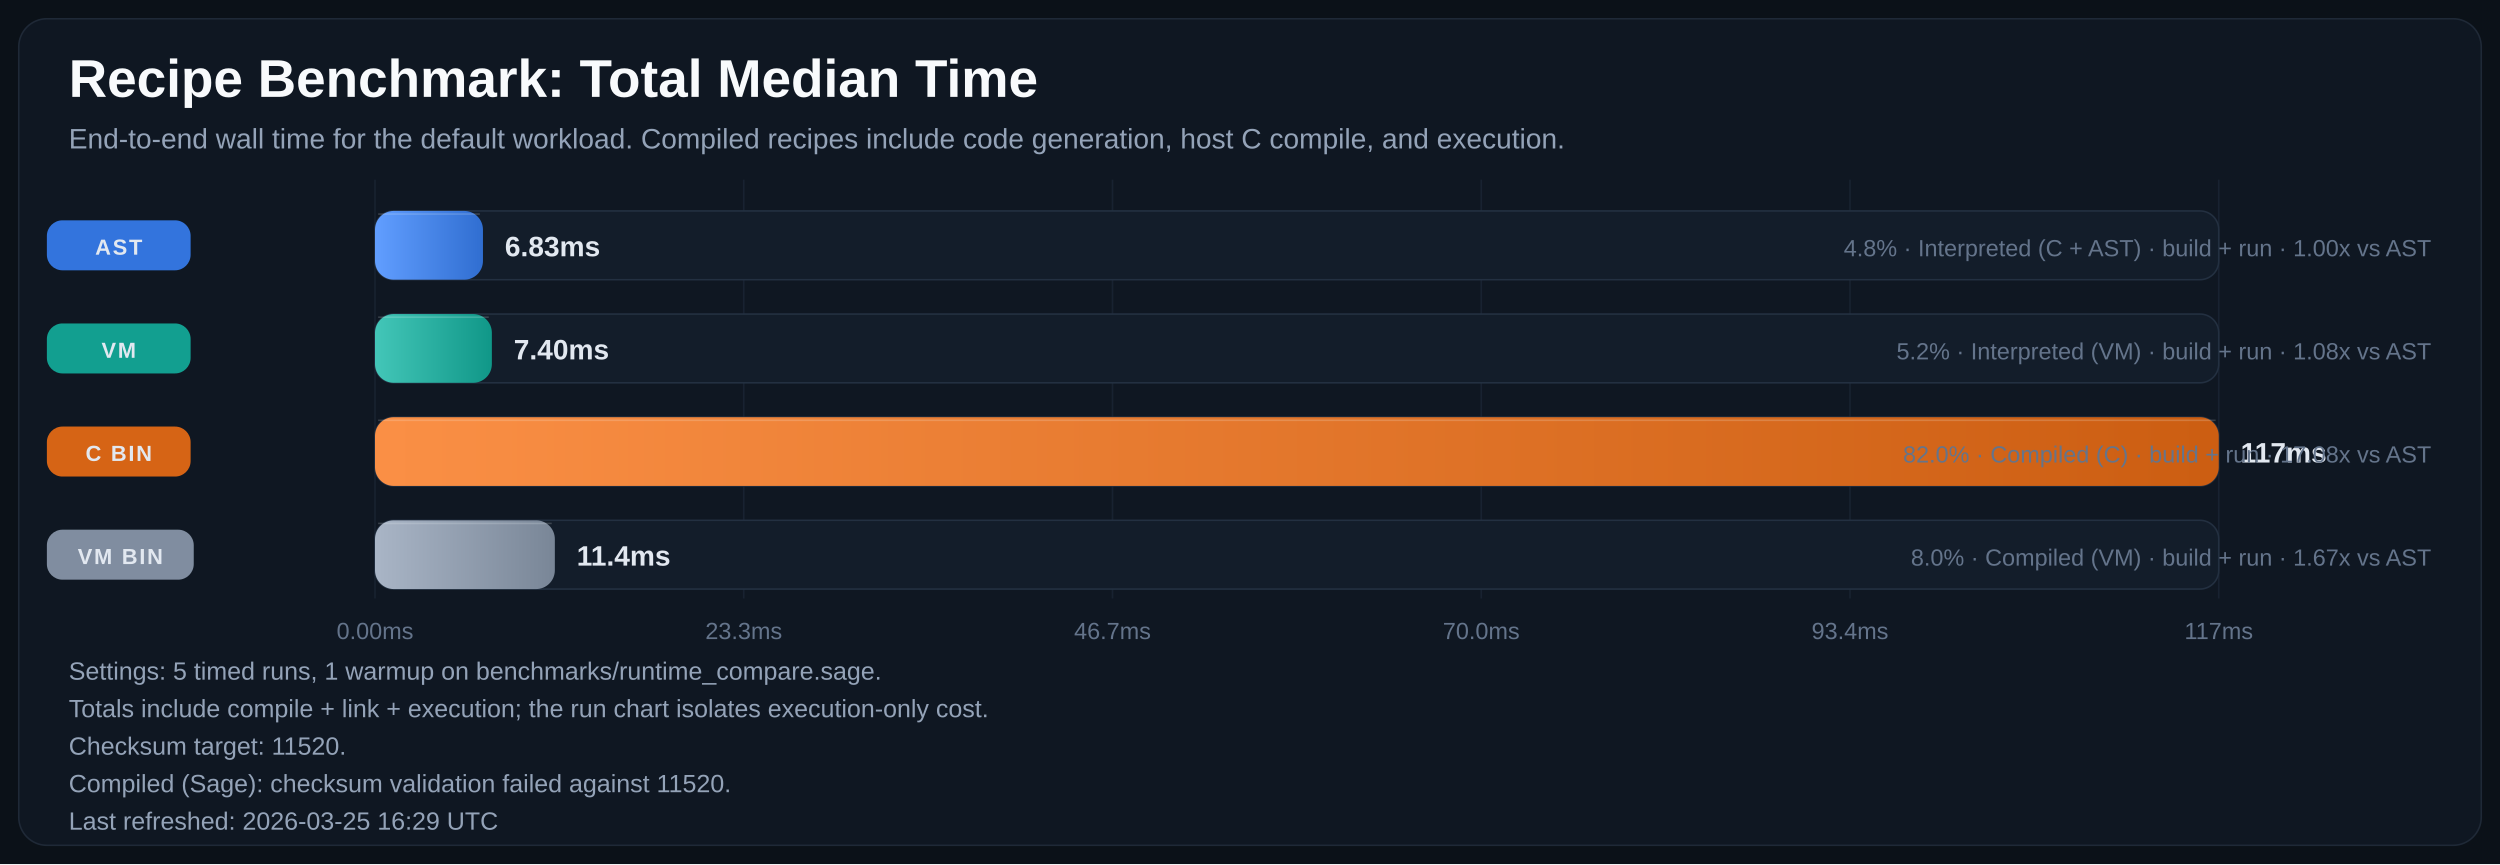
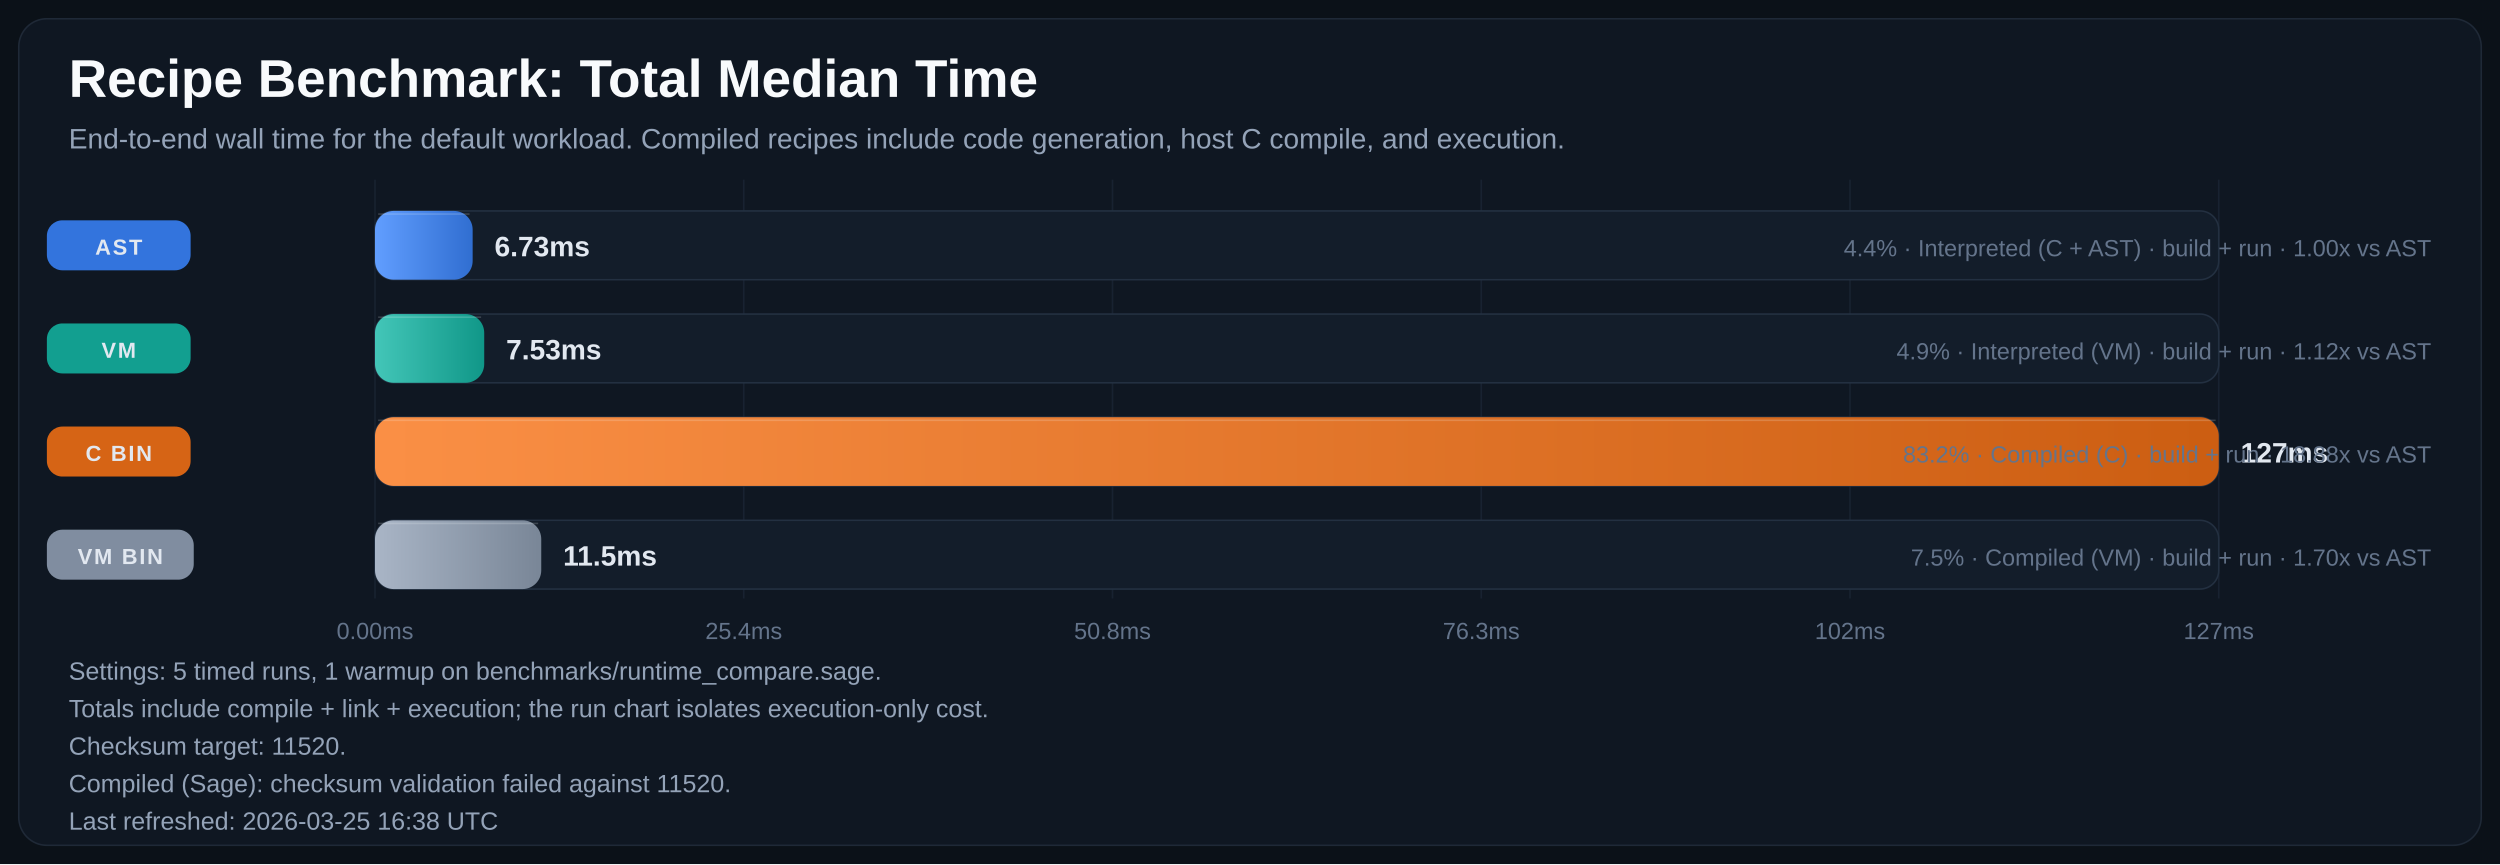
<svg xmlns="http://www.w3.org/2000/svg" width="1600" height="553" viewBox="0 0 1600 553" role="img" aria-labelledby="title desc">
  <defs>
    <linearGradient id="bar-gradient-0" x1="0%" y1="0%" x2="100%" y2="0%">
      <stop offset="0%" stop-color="#619EFF" />
      <stop offset="100%" stop-color="#306ED1" />
    </linearGradient>
    <linearGradient id="bar-gradient-1" x1="0%" y1="0%" x2="100%" y2="0%">
      <stop offset="0%" stop-color="#43C6B8" />
      <stop offset="100%" stop-color="#109788" />
    </linearGradient>
    <linearGradient id="bar-gradient-2" x1="0%" y1="0%" x2="100%" y2="0%">
      <stop offset="0%" stop-color="#FA8F45" />
      <stop offset="100%" stop-color="#CC5E12" />
    </linearGradient>
    <linearGradient id="bar-gradient-3" x1="0%" y1="0%" x2="100%" y2="0%">
      <stop offset="0%" stop-color="#A9B5C6" />
      <stop offset="100%" stop-color="#798697" />
    </linearGradient>
  </defs>
  <rect width="100%" height="100%" fill="#0B1118" />
  <rect x="12" y="12" width="1576" height="529" rx="18" fill="#0F1722" stroke="#1F2937" />
  <text x="44" y="62" fill="#F8FAFC" font-size="34" font-family="Segoe UI, Arial, sans-serif" font-weight="700">Recipe Benchmark: Total Median Time</text>
  <text x="44" y="95" fill="#94A3B8" font-size="18" font-family="Segoe UI, Arial, sans-serif">End-to-end wall time for the default workload. Compiled recipes include code generation, host C compile, and execution.</text>
  <line x1="240.0" y1="115" x2="240.0" y2="383" stroke="#182231" stroke-width="1" />
  <text x="240.0" y="409" text-anchor="middle" fill="#64748B" font-size="15" font-family="Segoe UI, Arial, sans-serif">0.00ms</text>
  <line x1="476.0" y1="115" x2="476.0" y2="383" stroke="#182231" stroke-width="1" />
-   <text x="476.0" y="409" text-anchor="middle" fill="#64748B" font-size="15" font-family="Segoe UI, Arial, sans-serif">23.3ms</text>
+   <text x="476.0" y="409" text-anchor="middle" fill="#64748B" font-size="15" font-family="Segoe UI, Arial, sans-serif">25.4ms</text>
  <line x1="712.0" y1="115" x2="712.0" y2="383" stroke="#182231" stroke-width="1" />
-   <text x="712.0" y="409" text-anchor="middle" fill="#64748B" font-size="15" font-family="Segoe UI, Arial, sans-serif">46.7ms</text>
+   <text x="712.0" y="409" text-anchor="middle" fill="#64748B" font-size="15" font-family="Segoe UI, Arial, sans-serif">50.8ms</text>
  <line x1="948.0" y1="115" x2="948.0" y2="383" stroke="#182231" stroke-width="1" />
-   <text x="948.0" y="409" text-anchor="middle" fill="#64748B" font-size="15" font-family="Segoe UI, Arial, sans-serif">70.0ms</text>
+   <text x="948.0" y="409" text-anchor="middle" fill="#64748B" font-size="15" font-family="Segoe UI, Arial, sans-serif">76.3ms</text>
  <line x1="1184.0" y1="115" x2="1184.0" y2="383" stroke="#182231" stroke-width="1" />
-   <text x="1184.0" y="409" text-anchor="middle" fill="#64748B" font-size="15" font-family="Segoe UI, Arial, sans-serif">93.4ms</text>
+   <text x="1184.0" y="409" text-anchor="middle" fill="#64748B" font-size="15" font-family="Segoe UI, Arial, sans-serif">102ms</text>
  <line x1="1420.0" y1="115" x2="1420.0" y2="383" stroke="#182231" stroke-width="1" />
-   <text x="1420.0" y="409" text-anchor="middle" fill="#64748B" font-size="15" font-family="Segoe UI, Arial, sans-serif">117ms</text>
+   <text x="1420.0" y="409" text-anchor="middle" fill="#64748B" font-size="15" font-family="Segoe UI, Arial, sans-serif">127ms</text>
  <rect x="30" y="141.0" width="92" height="32" rx="10" fill="#3479E6" opacity="0.95" />
  <text x="76.0" y="163.0" text-anchor="middle" fill="#E2E8F0" font-size="14" font-family="Segoe UI, Arial, sans-serif" font-weight="700" letter-spacing="1.1">AST</text>
  <rect x="240" y="135" width="1180" height="44" rx="12" fill="#131D2A" stroke="#233041" />
-   <rect x="240" y="135" width="69.1" height="44" rx="12" fill="url(#bar-gradient-0)" />
-   <line x1="242.0" y1="137.0" x2="307.1" y2="137.0" stroke="#F8FAFC" stroke-opacity="0.18" />
-   <text x="323.1" y="164.0" fill="#E2E8F0" font-size="18" font-family="Segoe UI, Arial, sans-serif" font-weight="700">6.83ms</text>
-   <text x="1556" y="164.0" text-anchor="end" fill="#64748B" font-size="15" font-family="Segoe UI, Arial, sans-serif">4.8% · Interpreted (C + AST) · build + run · 1.00x vs AST</text>
+   <rect x="240" y="135" width="62.5" height="44" rx="12" fill="url(#bar-gradient-0)" />
+   <line x1="242.0" y1="137.0" x2="300.5" y2="137.0" stroke="#F8FAFC" stroke-opacity="0.18" />
+   <text x="316.5" y="164.0" fill="#E2E8F0" font-size="18" font-family="Segoe UI, Arial, sans-serif" font-weight="700">6.73ms</text>
+   <text x="1556" y="164.0" text-anchor="end" fill="#64748B" font-size="15" font-family="Segoe UI, Arial, sans-serif">4.4% · Interpreted (C + AST) · build + run · 1.00x vs AST</text>
  <rect x="30" y="207.0" width="92" height="32" rx="10" fill="#12A695" opacity="0.95" />
  <text x="76.0" y="229.0" text-anchor="middle" fill="#E2E8F0" font-size="14" font-family="Segoe UI, Arial, sans-serif" font-weight="700" letter-spacing="1.1">VM</text>
  <rect x="240" y="201" width="1180" height="44" rx="12" fill="#131D2A" stroke="#233041" />
-   <rect x="240" y="201" width="74.8" height="44" rx="12" fill="url(#bar-gradient-1)" />
-   <line x1="242.0" y1="203.0" x2="312.8" y2="203.0" stroke="#F8FAFC" stroke-opacity="0.18" />
-   <text x="328.8" y="230.0" fill="#E2E8F0" font-size="18" font-family="Segoe UI, Arial, sans-serif" font-weight="700">7.40ms</text>
-   <text x="1556" y="230.0" text-anchor="end" fill="#64748B" font-size="15" font-family="Segoe UI, Arial, sans-serif">5.2% · Interpreted (VM) · build + run · 1.08x vs AST</text>
+   <rect x="240" y="201" width="69.9" height="44" rx="12" fill="url(#bar-gradient-1)" />
+   <line x1="242.0" y1="203.0" x2="307.9" y2="203.0" stroke="#F8FAFC" stroke-opacity="0.18" />
+   <text x="323.9" y="230.0" fill="#E2E8F0" font-size="18" font-family="Segoe UI, Arial, sans-serif" font-weight="700">7.53ms</text>
+   <text x="1556" y="230.0" text-anchor="end" fill="#64748B" font-size="15" font-family="Segoe UI, Arial, sans-serif">4.9% · Interpreted (VM) · build + run · 1.12x vs AST</text>
  <rect x="30" y="273.0" width="92" height="32" rx="10" fill="#E06814" opacity="0.95" />
  <text x="76.0" y="295.0" text-anchor="middle" fill="#E2E8F0" font-size="14" font-family="Segoe UI, Arial, sans-serif" font-weight="700" letter-spacing="1.1">C BIN</text>
  <rect x="240" y="267" width="1180" height="44" rx="12" fill="#131D2A" stroke="#233041" />
  <rect x="240" y="267" width="1180.0" height="44" rx="12" fill="url(#bar-gradient-2)" />
  <line x1="242.0" y1="269.0" x2="1418.0" y2="269.0" stroke="#F8FAFC" stroke-opacity="0.18" />
-   <text x="1434.0" y="296.0" fill="#E2E8F0" font-size="18" font-family="Segoe UI, Arial, sans-serif" font-weight="700">117ms</text>
-   <text x="1556" y="296.0" text-anchor="end" fill="#64748B" font-size="15" font-family="Segoe UI, Arial, sans-serif">82.0% · Compiled (C) · build + run · 17.08x vs AST</text>
+   <text x="1434.0" y="296.0" fill="#E2E8F0" font-size="18" font-family="Segoe UI, Arial, sans-serif" font-weight="700">127ms</text>
+   <text x="1556" y="296.0" text-anchor="end" fill="#64748B" font-size="15" font-family="Segoe UI, Arial, sans-serif">83.2% · Compiled (C) · build + run · 18.88x vs AST</text>
  <rect x="30" y="339.0" width="94" height="32" rx="10" fill="#8593A6" opacity="0.95" />
  <text x="77.0" y="361.0" text-anchor="middle" fill="#E2E8F0" font-size="14" font-family="Segoe UI, Arial, sans-serif" font-weight="700" letter-spacing="1.1">VM BIN</text>
  <rect x="240" y="333" width="1180" height="44" rx="12" fill="#131D2A" stroke="#233041" />
-   <rect x="240" y="333" width="115.1" height="44" rx="12" fill="url(#bar-gradient-3)" />
-   <line x1="242.0" y1="335.0" x2="353.1" y2="335.0" stroke="#F8FAFC" stroke-opacity="0.18" />
-   <text x="369.1" y="362.0" fill="#E2E8F0" font-size="18" font-family="Segoe UI, Arial, sans-serif" font-weight="700">11.4ms</text>
-   <text x="1556" y="362.0" text-anchor="end" fill="#64748B" font-size="15" font-family="Segoe UI, Arial, sans-serif">8.0% · Compiled (VM) · build + run · 1.67x vs AST</text>
+   <rect x="240" y="333" width="106.4" height="44" rx="12" fill="url(#bar-gradient-3)" />
+   <line x1="242.0" y1="335.0" x2="344.4" y2="335.0" stroke="#F8FAFC" stroke-opacity="0.18" />
+   <text x="360.4" y="362.0" fill="#E2E8F0" font-size="18" font-family="Segoe UI, Arial, sans-serif" font-weight="700">11.5ms</text>
+   <text x="1556" y="362.0" text-anchor="end" fill="#64748B" font-size="15" font-family="Segoe UI, Arial, sans-serif">7.5% · Compiled (VM) · build + run · 1.70x vs AST</text>
  <text x="44" y="435" fill="#94A3B8" font-size="16" font-family="Segoe UI, Arial, sans-serif">Settings: 5 timed runs, 1 warmup on benchmarks/runtime_compare.sage.</text>
  <text x="44" y="459" fill="#94A3B8" font-size="16" font-family="Segoe UI, Arial, sans-serif">Totals include compile + link + execution; the run chart isolates execution-only cost.</text>
  <text x="44" y="483" fill="#94A3B8" font-size="16" font-family="Segoe UI, Arial, sans-serif">Checksum target: 11520.</text>
  <text x="44" y="507" fill="#94A3B8" font-size="16" font-family="Segoe UI, Arial, sans-serif">Compiled (Sage): checksum validation failed against 11520.</text>
-   <text x="44" y="531" fill="#94A3B8" font-size="16" font-family="Segoe UI, Arial, sans-serif">Last refreshed: 2026-03-25 16:29 UTC</text>
+   <text x="44" y="531" fill="#94A3B8" font-size="16" font-family="Segoe UI, Arial, sans-serif">Last refreshed: 2026-03-25 16:38 UTC</text>
</svg>
